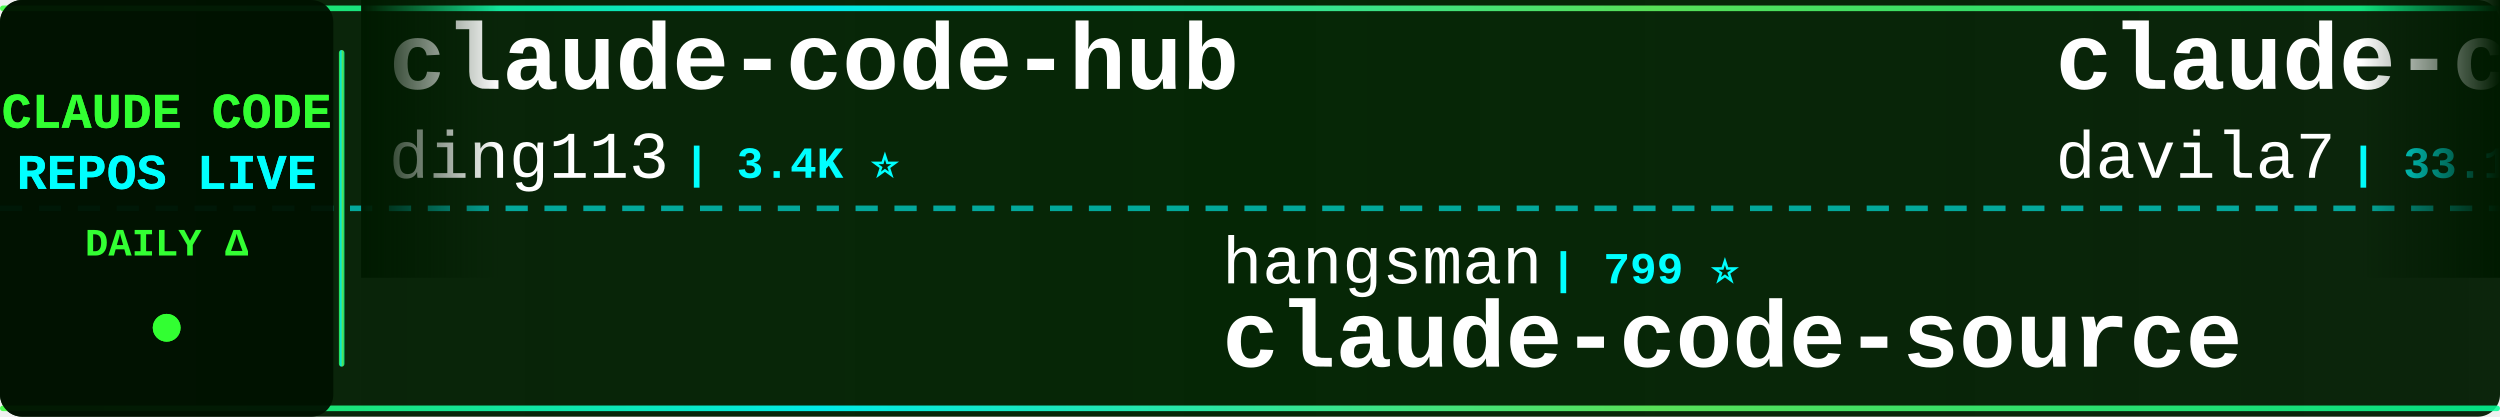
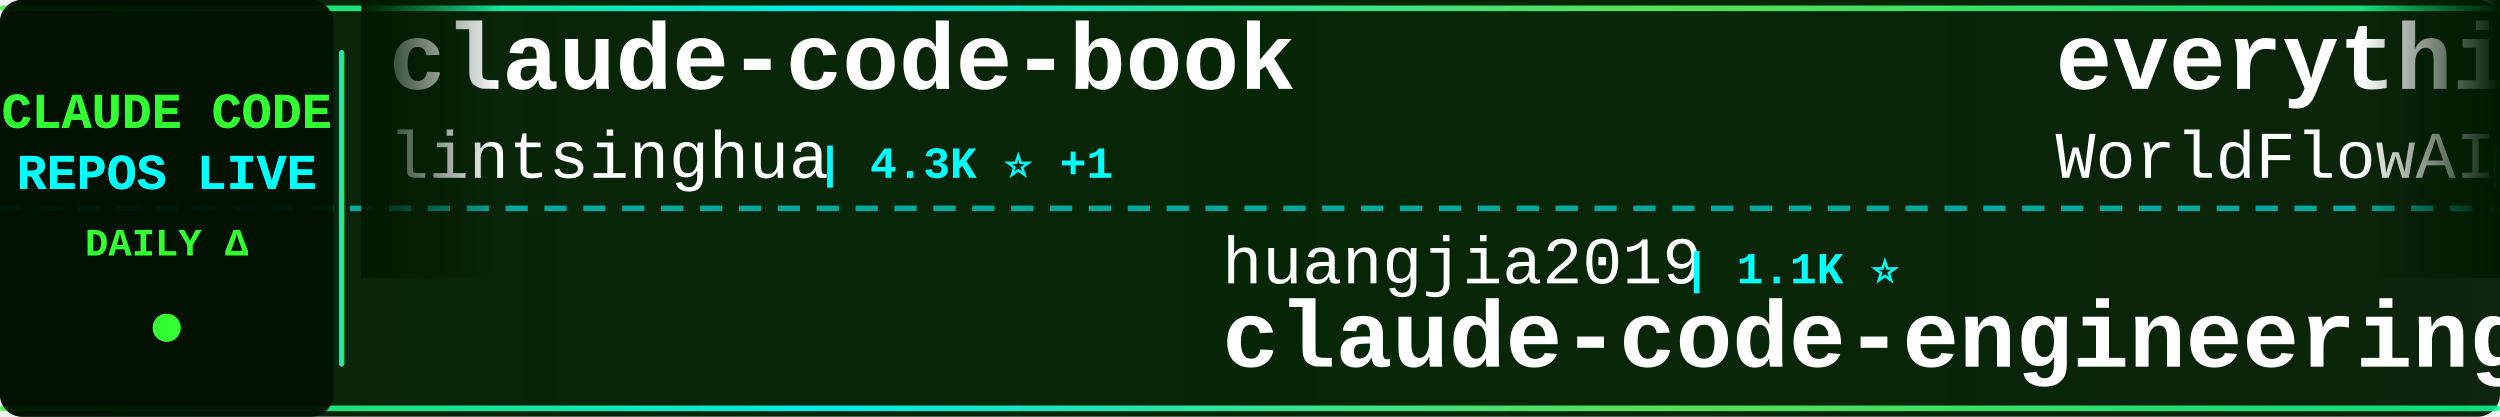
<svg xmlns="http://www.w3.org/2000/svg" width="900" height="150">
  <defs>
    <linearGradient id="tickerBg" x1="0%" y1="0%" x2="100%" y2="0%">
      <stop offset="0%" style="stop-color:#001a00;stop-opacity:0.95" />
      <stop offset="50%" style="stop-color:#002200;stop-opacity:0.98" />
      <stop offset="100%" style="stop-color:#001a00;stop-opacity:0.95" />
    </linearGradient>
    <linearGradient id="borderGrad" x1="0%" y1="0%" x2="100%" y2="0%">
      <stop offset="0%" style="stop-color:#33ff33;stop-opacity:0.85">
        <animate attributeName="stop-opacity" values="0.85;1;0.85" dur="2s" repeatCount="indefinite" />
      </stop>
      <stop offset="33%" style="stop-color:#00ffff;stop-opacity:0.9">
        <animate attributeName="stop-opacity" values="0.9;1;0.9" dur="2.2s" repeatCount="indefinite" />
      </stop>
      <stop offset="66%" style="stop-color:#66ff66;stop-opacity:0.85">
        <animate attributeName="stop-opacity" values="0.85;1;0.85" dur="1.8s" repeatCount="indefinite" />
      </stop>
      <stop offset="100%" style="stop-color:#00ff99;stop-opacity:0.85">
        <animate attributeName="stop-opacity" values="0.85;1;0.85" dur="2s" repeatCount="indefinite" />
      </stop>
    </linearGradient>
    <filter id="textGlow">
      <feGaussianBlur stdDeviation="0.1" result="coloredBlur" />
      <feMerge>
        <feMergeNode in="coloredBlur" />
        <feMergeNode in="SourceGraphic" />
      </feMerge>
    </filter>
    <filter id="metricGlow">
      <feGaussianBlur stdDeviation="0.2" result="coloredBlur" />
      <feMerge>
        <feMergeNode in="coloredBlur" />
        <feMergeNode in="SourceGraphic" />
      </feMerge>
    </filter>
    <linearGradient id="leftFade" x1="0%" y1="0%" x2="100%" y2="0%">
      <stop offset="0%" style="stop-color:#001a00;stop-opacity:1" />
      <stop offset="100%" style="stop-color:#001a00;stop-opacity:0" />
    </linearGradient>
    <linearGradient id="rightFade" x1="0%" y1="0%" x2="100%" y2="0%">
      <stop offset="0%" style="stop-color:#001a00;stop-opacity:0" />
      <stop offset="100%" style="stop-color:#001a00;stop-opacity:1" />
    </linearGradient>
  </defs>
  <rect width="900" height="150" fill="url(#tickerBg)" rx="8" />
  <rect x="0" y="2" width="900" height="2" fill="url(#borderGrad)" rx="1" />
  <rect x="0" y="146" width="900" height="2" fill="url(#borderGrad)" rx="1" />
  <line x1="0" y1="75" x2="900" y2="75" stroke="#00ffff" stroke-width="2" stroke-dasharray="8 6" opacity="0.6" />
  <rect x="0" y="0" width="120" height="150" fill="#001100" opacity="0.95" rx="8" />
  <text x="60" y="46" font-family="'Courier New', monospace" font-size="18" font-weight="bold" fill="#33ff33" text-anchor="middle" filter="url(#textGlow)">
    CLAUDE CODE
  </text>
  <text x="60" y="68" font-family="'Courier New', monospace" font-size="18" font-weight="bold" fill="#00ffff" text-anchor="middle" filter="url(#textGlow)">
    REPOS LIVE
  </text>
  <text x="60" y="92" font-family="'Courier New', monospace" font-size="14" font-weight="bold" fill="#33ff33" text-anchor="middle">
    DAILY Δ
  </text>
  <circle cx="60" cy="118" r="5" fill="#33ff33" filter="url(#metricGlow)">
    <animate attributeName="r" values="4;6;4" dur="1.5s" repeatCount="indefinite" />
    <animate attributeName="opacity" values="0.6;1;0.6" dur="1.5s" repeatCount="indefinite" />
  </circle>
  <rect x="122" y="18" width="2" height="114" fill="url(#borderGrad)" rx="1" />
  <clipPath id="tickerClip">
    <rect x="130" y="0" width="770" height="150" />
  </clipPath>
  <g clip-path="url(#tickerClip)">
    <g id="tickerItems">
      <animateTransform attributeName="transform" attributeType="XML" type="translate" from="0 0" to="-3000 0" dur="54s" repeatCount="indefinite" />
      <g transform="translate(0, 0)">
-         <text x="140" y="32" font-family="'Courier New', monospace" font-size="34" font-weight="bold" fill="#ffffff">claude-code-hub</text>
-         <text x="140" y="64" font-family="'Courier New', monospace" font-size="24" font-weight="normal" fill="#ffffff" opacity="1.0">ding113</text>
-         <text x="246" y="64" font-family="'Courier New', monospace" font-size="16" font-weight="bold" fill="#00ffff"> | 3.4K ⭐</text>
+         <text x="140" y="32" font-family="'Courier New', monospace" font-size="34" font-weight="bold" fill="#ffffff">claude-code-book</text>
+         <text x="140" y="64" font-family="'Courier New', monospace" font-size="24" font-weight="normal" fill="#ffffff" opacity="1.0">lintsinghua</text>
+         <text x="294" y="64" font-family="'Courier New', monospace" font-size="16" font-weight="bold" fill="#00ffff"> | 4.3K ⭐ +1</text>
      </g>
      <g transform="translate(300, 0)">
-         <text x="140" y="102" font-family="'Courier New', monospace" font-size="24" font-weight="normal" fill="#ffffff" opacity="1.0">hangsman</text>
-         <text x="258" y="102" font-family="'Courier New', monospace" font-size="16" font-weight="bold" fill="#00ffff"> | 799 ⭐</text>
-         <text x="140" y="132" font-family="'Courier New', monospace" font-size="34" font-weight="bold" fill="#ffffff">claude-code-source</text>
+         <text x="140" y="102" font-family="'Courier New', monospace" font-size="24" font-weight="normal" fill="#ffffff" opacity="1.0">huangjia2019</text>
+         <text x="306" y="102" font-family="'Courier New', monospace" font-size="16" font-weight="bold" fill="#00ffff"> | 1.1K ⭐</text>
+         <text x="140" y="132" font-family="'Courier New', monospace" font-size="34" font-weight="bold" fill="#ffffff">claude-code-engineering</text>
      </g>
      <g transform="translate(600, 0)">
-         <text x="140" y="32" font-family="'Courier New', monospace" font-size="34" font-weight="bold" fill="#ffffff">claude-code-templates</text>
-         <text x="140" y="64" font-family="'Courier New', monospace" font-size="24" font-weight="normal" fill="#ffffff" opacity="1.0">davila7</text>
-         <text x="246" y="64" font-family="'Courier New', monospace" font-size="16" font-weight="bold" fill="#00ffff"> | 33.1K ⭐ +13</text>
+         <text x="140" y="32" font-family="'Courier New', monospace" font-size="34" font-weight="bold" fill="#ffffff">everything-claude-code</text>
+         <text x="140" y="64" font-family="'Courier New', monospace" font-size="24" font-weight="normal" fill="#ffffff" opacity="1.0">WorldFlowAI</text>
+         <text x="294" y="64" font-family="'Courier New', monospace" font-size="16" font-weight="bold" fill="#00ffff"> | 5.8K ⭐ +17</text>
      </g>
      <g transform="translate(900, 0)">
-         <text x="140" y="102" font-family="'Courier New', monospace" font-size="24" font-weight="normal" fill="#ffffff" opacity="1.0">Windy3f3f3f3f</text>
-         <text x="318" y="102" font-family="'Courier New', monospace" font-size="16" font-weight="bold" fill="#00ffff"> | 2.8K ⭐</text>
-         <text x="140" y="132" font-family="'Courier New', monospace" font-size="34" font-weight="bold" fill="#ffffff">claude-code-from-scratch</text>
+         <text x="140" y="102" font-family="'Courier New', monospace" font-size="24" font-weight="normal" fill="#ffffff" opacity="1.0">https-deeplearning-ai</text>
+         <text x="414" y="102" font-family="'Courier New', monospace" font-size="16" font-weight="bold" fill="#00ffff"> | 561 ⭐ +1</text>
+         <text x="140" y="132" font-family="'Courier New', monospace" font-size="34" font-weight="bold" fill="#ffffff">sc-claude-code-files</text>
      </g>
      <g transform="translate(1200, 0)">
-         <text x="140" y="32" font-family="'Courier New', monospace" font-size="34" font-weight="bold" fill="#ffffff">claude-code-hooks-master...</text>
-         <text x="140" y="64" font-family="'Courier New', monospace" font-size="24" font-weight="normal" fill="#ffffff" opacity="1.0">disler</text>
-         <text x="234" y="64" font-family="'Courier New', monospace" font-size="16" font-weight="bold" fill="#00ffff"> | 4.0K ⭐</text>
+         <text x="140" y="32" font-family="'Courier New', monospace" font-size="34" font-weight="bold" fill="#ffffff">claude-code-source</text>
+         <text x="140" y="64" font-family="'Courier New', monospace" font-size="24" font-weight="normal" fill="#ffffff" opacity="1.0">AprilNEA</text>
+         <text x="258" y="64" font-family="'Courier New', monospace" font-size="16" font-weight="bold" fill="#00ffff"> | 391 ⭐ -1</text>
      </g>
      <g transform="translate(1500, 0)">
-         <text x="140" y="102" font-family="'Courier New', monospace" font-size="24" font-weight="normal" fill="#ffffff" opacity="1.0">SeemSeam</text>
-         <text x="258" y="102" font-family="'Courier New', monospace" font-size="16" font-weight="bold" fill="#00ffff"> | 3.6K ⭐</text>
-         <text x="140" y="132" font-family="'Courier New', monospace" font-size="34" font-weight="bold" fill="#ffffff">claude_codex_bridge</text>
+         <text x="140" y="102" font-family="'Courier New', monospace" font-size="24" font-weight="normal" fill="#ffffff" opacity="1.0">fazxes</text>
+         <text x="234" y="102" font-family="'Courier New', monospace" font-size="16" font-weight="bold" fill="#00ffff"> | 247 ⭐ +1</text>
+         <text x="140" y="132" font-family="'Courier New', monospace" font-size="34" font-weight="bold" fill="#ffffff">Claude-code</text>
      </g>
      <g transform="translate(1800, 0)">
-         <text x="140" y="32" font-family="'Courier New', monospace" font-size="34" font-weight="bold" fill="#ffffff">Claude-Code-Usage-Monito...</text>
-         <text x="140" y="64" font-family="'Courier New', monospace" font-size="24" font-weight="normal" fill="#ffffff" opacity="1.0">Maciek-roboblog</text>
-         <text x="342" y="64" font-family="'Courier New', monospace" font-size="16" font-weight="bold" fill="#00ffff"> | 8.8K ⭐</text>
+         <text x="140" y="32" font-family="'Courier New', monospace" font-size="34" font-weight="bold" fill="#ffffff">edmunds-claude-code</text>
+         <text x="140" y="64" font-family="'Courier New', monospace" font-size="24" font-weight="normal" fill="#ffffff" opacity="1.0">edmund-io</text>
+         <text x="270" y="64" font-family="'Courier New', monospace" font-size="16" font-weight="bold" fill="#00ffff"> | 1.5K ⭐</text>
      </g>
      <g transform="translate(2100, 0)">
-         <text x="140" y="102" font-family="'Courier New', monospace" font-size="24" font-weight="normal" fill="#ffffff" opacity="1.0">repowise-dev</text>
-         <text x="306" y="102" font-family="'Courier New', monospace" font-size="16" font-weight="bold" fill="#00ffff"> | 1.2K ⭐</text>
-         <text x="140" y="132" font-family="'Courier New', monospace" font-size="34" font-weight="bold" fill="#ffffff">claude-code-prompts</text>
+         <text x="140" y="102" font-family="'Courier New', monospace" font-size="24" font-weight="normal" fill="#ffffff" opacity="1.0">darcyegb</text>
+         <text x="258" y="102" font-family="'Courier New', monospace" font-size="16" font-weight="bold" fill="#00ffff"> | 779 ⭐</text>
+         <text x="140" y="132" font-family="'Courier New', monospace" font-size="34" font-weight="bold" fill="#ffffff">ClaudeCodeAgents</text>
      </g>
      <g transform="translate(2400, 0)">
-         <text x="140" y="32" font-family="'Courier New', monospace" font-size="34" font-weight="bold" fill="#ffffff">ECC</text>
-         <text x="140" y="64" font-family="'Courier New', monospace" font-size="24" font-weight="normal" fill="#ffffff" opacity="1.0">affaan-m</text>
-         <text x="258" y="64" font-family="'Courier New', monospace" font-size="16" font-weight="bold" fill="#00ffff"> | 295.7K ⭐ +390</text>
+         <text x="140" y="32" font-family="'Courier New', monospace" font-size="34" font-weight="bold" fill="#ffffff">Dive-into-Claude-Code</text>
+         <text x="140" y="64" font-family="'Courier New', monospace" font-size="24" font-weight="normal" fill="#ffffff" opacity="1.0">VILA-Lab</text>
+         <text x="258" y="64" font-family="'Courier New', monospace" font-size="16" font-weight="bold" fill="#00ffff"> | 2.2K ⭐ +3</text>
      </g>
      <g transform="translate(2700, 0)">
-         <text x="140" y="102" font-family="'Courier New', monospace" font-size="24" font-weight="normal" fill="#ffffff" opacity="1.0">oboard</text>
-         <text x="234" y="102" font-family="'Courier New', monospace" font-size="16" font-weight="bold" fill="#00ffff"> | 3.3K ⭐</text>
-         <text x="140" y="132" font-family="'Courier New', monospace" font-size="34" font-weight="bold" fill="#ffffff">claude-code-rev</text>
+         <text x="140" y="102" font-family="'Courier New', monospace" font-size="24" font-weight="normal" fill="#ffffff" opacity="1.0">Tinkeringg-Lab</text>
+         <text x="330" y="102" font-family="'Courier New', monospace" font-size="16" font-weight="bold" fill="#00ffff"> | 215 ⭐</text>
+         <text x="140" y="132" font-family="'Courier New', monospace" font-size="34" font-weight="bold" fill="#ffffff">claude-code</text>
      </g>
      <g transform="translate(3000, 0)">
-         <text x="140" y="32" font-family="'Courier New', monospace" font-size="34" font-weight="bold" fill="#ffffff">claude-code-hub</text>
-         <text x="140" y="64" font-family="'Courier New', monospace" font-size="24" font-weight="normal" fill="#ffffff" opacity="1.0">ding113</text>
-         <text x="246" y="64" font-family="'Courier New', monospace" font-size="16" font-weight="bold" fill="#00ffff"> | 3.4K ⭐</text>
+         <text x="140" y="32" font-family="'Courier New', monospace" font-size="34" font-weight="bold" fill="#ffffff">claude-code-book</text>
+         <text x="140" y="64" font-family="'Courier New', monospace" font-size="24" font-weight="normal" fill="#ffffff" opacity="1.0">lintsinghua</text>
+         <text x="294" y="64" font-family="'Courier New', monospace" font-size="16" font-weight="bold" fill="#00ffff"> | 4.3K ⭐ +1</text>
      </g>
      <g transform="translate(3300, 0)">
-         <text x="140" y="102" font-family="'Courier New', monospace" font-size="24" font-weight="normal" fill="#ffffff" opacity="1.0">hangsman</text>
-         <text x="258" y="102" font-family="'Courier New', monospace" font-size="16" font-weight="bold" fill="#00ffff"> | 799 ⭐</text>
-         <text x="140" y="132" font-family="'Courier New', monospace" font-size="34" font-weight="bold" fill="#ffffff">claude-code-source</text>
+         <text x="140" y="102" font-family="'Courier New', monospace" font-size="24" font-weight="normal" fill="#ffffff" opacity="1.0">huangjia2019</text>
+         <text x="306" y="102" font-family="'Courier New', monospace" font-size="16" font-weight="bold" fill="#00ffff"> | 1.1K ⭐</text>
+         <text x="140" y="132" font-family="'Courier New', monospace" font-size="34" font-weight="bold" fill="#ffffff">claude-code-engineering</text>
      </g>
      <g transform="translate(3600, 0)">
-         <text x="140" y="32" font-family="'Courier New', monospace" font-size="34" font-weight="bold" fill="#ffffff">claude-code-templates</text>
-         <text x="140" y="64" font-family="'Courier New', monospace" font-size="24" font-weight="normal" fill="#ffffff" opacity="1.0">davila7</text>
-         <text x="246" y="64" font-family="'Courier New', monospace" font-size="16" font-weight="bold" fill="#00ffff"> | 33.1K ⭐ +13</text>
+         <text x="140" y="32" font-family="'Courier New', monospace" font-size="34" font-weight="bold" fill="#ffffff">everything-claude-code</text>
+         <text x="140" y="64" font-family="'Courier New', monospace" font-size="24" font-weight="normal" fill="#ffffff" opacity="1.0">WorldFlowAI</text>
+         <text x="294" y="64" font-family="'Courier New', monospace" font-size="16" font-weight="bold" fill="#00ffff"> | 5.8K ⭐ +17</text>
      </g>
      <g transform="translate(3900, 0)">
-         <text x="140" y="102" font-family="'Courier New', monospace" font-size="24" font-weight="normal" fill="#ffffff" opacity="1.0">Windy3f3f3f3f</text>
-         <text x="318" y="102" font-family="'Courier New', monospace" font-size="16" font-weight="bold" fill="#00ffff"> | 2.8K ⭐</text>
-         <text x="140" y="132" font-family="'Courier New', monospace" font-size="34" font-weight="bold" fill="#ffffff">claude-code-from-scratch</text>
+         <text x="140" y="102" font-family="'Courier New', monospace" font-size="24" font-weight="normal" fill="#ffffff" opacity="1.0">https-deeplearning-ai</text>
+         <text x="414" y="102" font-family="'Courier New', monospace" font-size="16" font-weight="bold" fill="#00ffff"> | 561 ⭐ +1</text>
+         <text x="140" y="132" font-family="'Courier New', monospace" font-size="34" font-weight="bold" fill="#ffffff">sc-claude-code-files</text>
      </g>
    </g>
  </g>
  <rect x="130" y="0" width="50" height="100" fill="url(#leftFade)" />
  <rect x="850" y="0" width="50" height="100" fill="url(#rightFade)" />
</svg>
